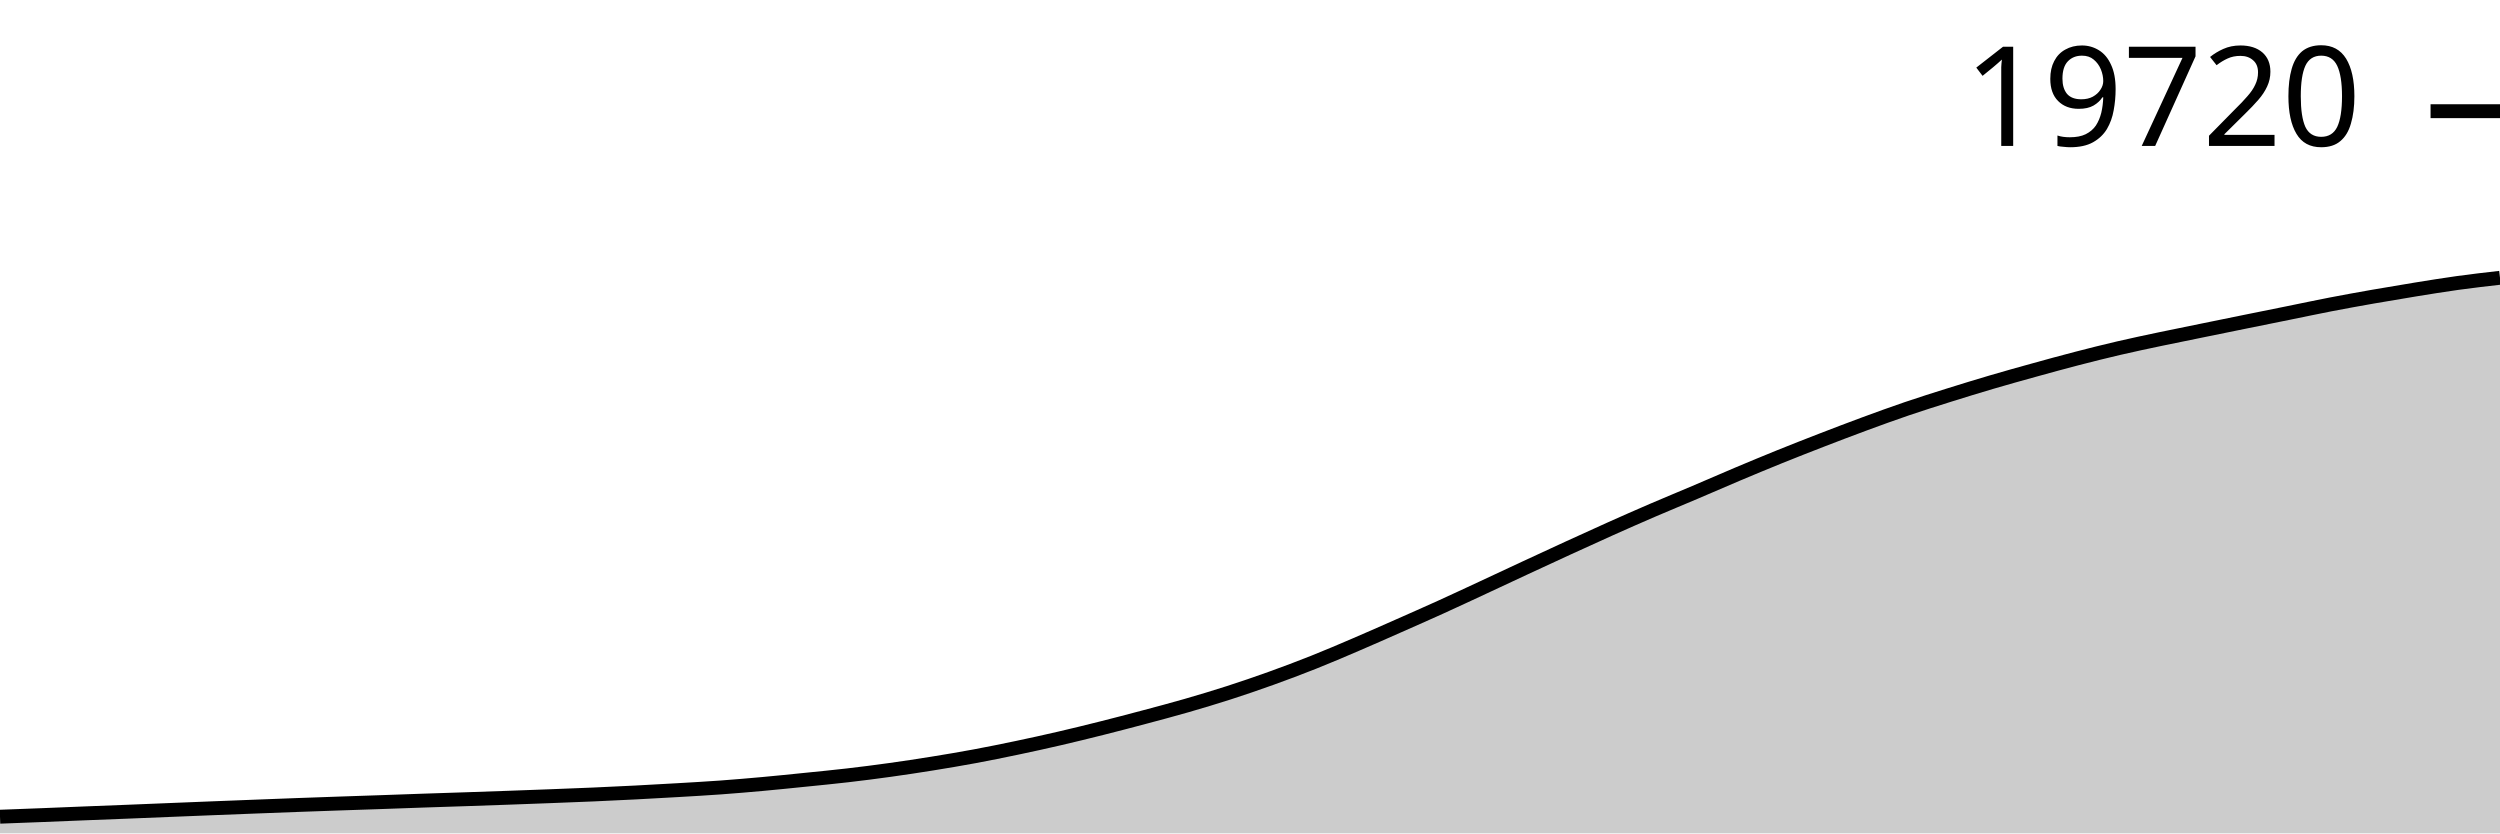
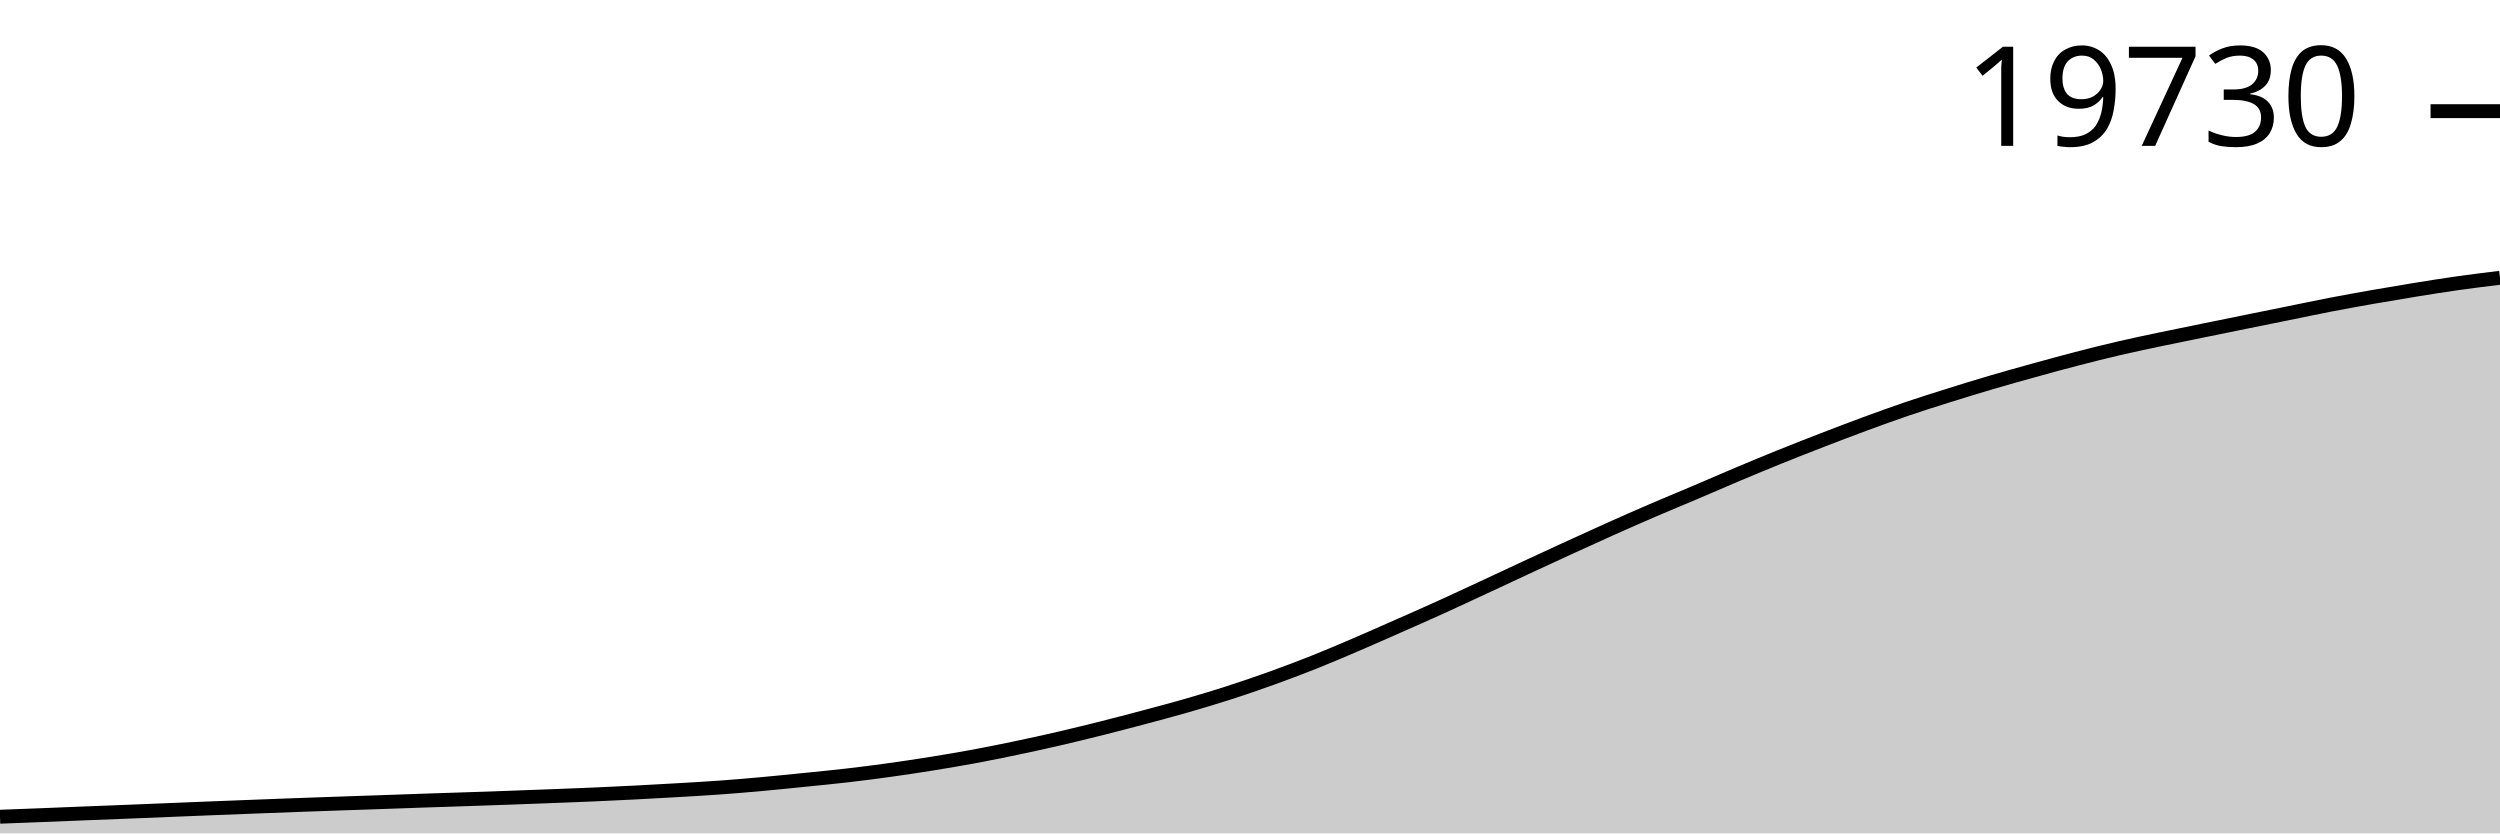
<svg xmlns="http://www.w3.org/2000/svg" viewBox="0 0 180 60">
  <g transform="translate(0,20)">
-     <path class="area" fill="rgba(0, 0, 0, 0.2)" d="M0,38.803C1.017,38.765,2.034,38.727,3.051,38.687C4.068,38.647,5.085,38.603,6.102,38.563C7.119,38.523,8.136,38.485,9.153,38.444C10.169,38.404,11.186,38.362,12.203,38.32C13.22,38.279,14.237,38.237,15.254,38.197C16.271,38.156,17.288,38.117,18.305,38.078C19.322,38.039,20.339,37.999,21.356,37.962C22.373,37.925,23.39,37.889,24.407,37.854C25.424,37.819,26.441,37.786,27.458,37.751C28.475,37.716,29.492,37.678,30.508,37.643C31.525,37.608,32.542,37.577,33.559,37.543C34.576,37.508,35.593,37.474,36.61,37.437C37.627,37.401,38.644,37.363,39.661,37.324C40.678,37.285,41.695,37.247,42.712,37.203C43.729,37.158,44.746,37.11,45.763,37.058C46.78,37.005,47.797,36.949,48.814,36.889C49.831,36.829,50.847,36.773,51.864,36.699C52.881,36.625,53.898,36.538,54.915,36.446C55.932,36.354,56.949,36.249,57.966,36.145C58.983,36.042,60,35.944,61.017,35.826C62.034,35.708,63.051,35.578,64.068,35.436C65.085,35.295,66.102,35.141,67.119,34.977C68.136,34.813,69.153,34.642,70.169,34.453C71.186,34.264,72.203,34.057,73.22,33.844C74.237,33.63,75.254,33.407,76.271,33.171C77.288,32.936,78.305,32.686,79.322,32.43C80.339,32.175,81.356,31.908,82.373,31.637C83.39,31.366,84.407,31.097,85.424,30.804C86.441,30.51,87.458,30.206,88.475,29.878C89.492,29.55,90.508,29.202,91.525,28.837C92.542,28.471,93.559,28.089,94.576,27.684C95.593,27.28,96.61,26.844,97.627,26.408C98.644,25.973,99.661,25.521,100.678,25.072C101.695,24.622,102.712,24.175,103.729,23.714C104.746,23.252,105.763,22.775,106.78,22.303C107.797,21.831,108.814,21.352,109.831,20.879C110.847,20.407,111.864,19.935,112.881,19.469C113.898,19.002,114.915,18.537,115.932,18.082C116.949,17.627,117.966,17.178,118.983,16.74C120,16.302,121.017,15.886,122.034,15.453C123.051,15.021,124.068,14.574,125.085,14.145C126.102,13.717,127.119,13.293,128.136,12.882C129.153,12.472,130.169,12.073,131.186,11.68C132.203,11.287,133.22,10.898,134.237,10.523C135.254,10.148,136.271,9.777,137.288,9.431C138.305,9.085,139.322,8.765,140.339,8.445C141.356,8.126,142.373,7.814,143.39,7.514C144.407,7.215,145.424,6.931,146.441,6.65C147.458,6.368,148.475,6.088,149.492,5.824C150.508,5.561,151.525,5.304,152.542,5.068C153.559,4.831,154.576,4.618,155.593,4.403C156.61,4.188,157.627,3.986,158.644,3.778C159.661,3.57,160.678,3.363,161.695,3.156C162.712,2.949,163.729,2.745,164.746,2.539C165.763,2.333,166.78,2.116,167.797,1.919C168.814,1.723,169.831,1.539,170.847,1.36C171.864,1.182,172.881,1.011,173.898,0.846C174.915,0.682,175.932,0.515,176.949,0.374C177.966,0.233,178.983,0.117,180,0L180,40C178.983,40,177.966,40,176.949,40C175.932,40,174.915,40,173.898,40C172.881,40,171.864,40,170.847,40C169.831,40,168.814,40,167.797,40C166.78,40,165.763,40,164.746,40C163.729,40,162.712,40,161.695,40C160.678,40,159.661,40,158.644,40C157.627,40,156.61,40,155.593,40C154.576,40,153.559,40,152.542,40C151.525,40,150.508,40,149.492,40C148.475,40,147.458,40,146.441,40C145.424,40,144.407,40,143.39,40C142.373,40,141.356,40,140.339,40C139.322,40,138.305,40,137.288,40C136.271,40,135.254,40,134.237,40C133.22,40,132.203,40,131.186,40C130.169,40,129.153,40,128.136,40C127.119,40,126.102,40,125.085,40C124.068,40,123.051,40,122.034,40C121.017,40,120,40,118.983,40C117.966,40,116.949,40,115.932,40C114.915,40,113.898,40,112.881,40C111.864,40,110.847,40,109.831,40C108.814,40,107.797,40,106.78,40C105.763,40,104.746,40,103.729,40C102.712,40,101.695,40,100.678,40C99.661,40,98.644,40,97.627,40C96.61,40,95.593,40,94.576,40C93.559,40,92.542,40,91.525,40C90.508,40,89.492,40,88.475,40C87.458,40,86.441,40,85.424,40C84.407,40,83.39,40,82.373,40C81.356,40,80.339,40,79.322,40C78.305,40,77.288,40,76.271,40C75.254,40,74.237,40,73.22,40C72.203,40,71.186,40,70.169,40C69.153,40,68.136,40,67.119,40C66.102,40,65.085,40,64.068,40C63.051,40,62.034,40,61.017,40C60,40,58.983,40,57.966,40C56.949,40,55.932,40,54.915,40C53.898,40,52.881,40,51.864,40C50.847,40,49.831,40,48.814,40C47.797,40,46.78,40,45.763,40C44.746,40,43.729,40,42.712,40C41.695,40,40.678,40,39.661,40C38.644,40,37.627,40,36.61,40C35.593,40,34.576,40,33.559,40C32.542,40,31.525,40,30.508,40C29.492,40,28.475,40,27.458,40C26.441,40,25.424,40,24.407,40C23.39,40,22.373,40,21.356,40C20.339,40,19.322,40,18.305,40C17.288,40,16.271,40,15.254,40C14.237,40,13.22,40,12.203,40C11.186,40,10.169,40,9.153,40C8.136,40,7.119,40,6.102,40C5.085,40,4.068,40,3.051,40C2.034,40,1.017,40,0,40Z" />
-     <path class="line" stroke="black" fill="none" d="M0,38.803C1.017,38.765,2.034,38.727,3.051,38.687C4.068,38.647,5.085,38.603,6.102,38.563C7.119,38.523,8.136,38.485,9.153,38.444C10.169,38.404,11.186,38.362,12.203,38.32C13.22,38.279,14.237,38.237,15.254,38.197C16.271,38.156,17.288,38.117,18.305,38.078C19.322,38.039,20.339,37.999,21.356,37.962C22.373,37.925,23.39,37.889,24.407,37.854C25.424,37.819,26.441,37.786,27.458,37.751C28.475,37.716,29.492,37.678,30.508,37.643C31.525,37.608,32.542,37.577,33.559,37.543C34.576,37.508,35.593,37.474,36.61,37.437C37.627,37.401,38.644,37.363,39.661,37.324C40.678,37.285,41.695,37.247,42.712,37.203C43.729,37.158,44.746,37.11,45.763,37.058C46.78,37.005,47.797,36.949,48.814,36.889C49.831,36.829,50.847,36.773,51.864,36.699C52.881,36.625,53.898,36.538,54.915,36.446C55.932,36.354,56.949,36.249,57.966,36.145C58.983,36.042,60,35.944,61.017,35.826C62.034,35.708,63.051,35.578,64.068,35.436C65.085,35.295,66.102,35.141,67.119,34.977C68.136,34.813,69.153,34.642,70.169,34.453C71.186,34.264,72.203,34.057,73.22,33.844C74.237,33.63,75.254,33.407,76.271,33.171C77.288,32.936,78.305,32.686,79.322,32.43C80.339,32.175,81.356,31.908,82.373,31.637C83.39,31.366,84.407,31.097,85.424,30.804C86.441,30.51,87.458,30.206,88.475,29.878C89.492,29.55,90.508,29.202,91.525,28.837C92.542,28.471,93.559,28.089,94.576,27.684C95.593,27.28,96.61,26.844,97.627,26.408C98.644,25.973,99.661,25.521,100.678,25.072C101.695,24.622,102.712,24.175,103.729,23.714C104.746,23.252,105.763,22.775,106.78,22.303C107.797,21.831,108.814,21.352,109.831,20.879C110.847,20.407,111.864,19.935,112.881,19.469C113.898,19.002,114.915,18.537,115.932,18.082C116.949,17.627,117.966,17.178,118.983,16.74C120,16.302,121.017,15.886,122.034,15.453C123.051,15.021,124.068,14.574,125.085,14.145C126.102,13.717,127.119,13.293,128.136,12.882C129.153,12.472,130.169,12.073,131.186,11.68C132.203,11.287,133.22,10.898,134.237,10.523C135.254,10.148,136.271,9.777,137.288,9.431C138.305,9.085,139.322,8.765,140.339,8.445C141.356,8.126,142.373,7.814,143.39,7.514C144.407,7.215,145.424,6.931,146.441,6.65C147.458,6.368,148.475,6.088,149.492,5.824C150.508,5.561,151.525,5.304,152.542,5.068C153.559,4.831,154.576,4.618,155.593,4.403C156.61,4.188,157.627,3.986,158.644,3.778C159.661,3.57,160.678,3.363,161.695,3.156C162.712,2.949,163.729,2.745,164.746,2.539C165.763,2.333,166.78,2.116,167.797,1.919C168.814,1.723,169.831,1.539,170.847,1.36C171.864,1.182,172.881,1.011,173.898,0.846C174.915,0.682,175.932,0.515,176.949,0.374C177.966,0.233,178.983,0.117,180,0" />
-     <path class="axis-ceiling" stroke-width="1" stroke="black" fill="none" d="M175,-11.994L180,-11.994" />
-     <text class="axis-ceiling-label" font-family="sans-serif" text-anchor="end" font-size="10px" x="170" y="-9.494">19720</text>
+     <path class="area" fill="rgba(0, 0, 0, 0.2)" d="M0,38.804C1.017,38.766,2.034,38.728,3.051,38.688C4.068,38.648,5.085,38.604,6.102,38.564C7.119,38.523,8.136,38.486,9.153,38.445C10.169,38.405,11.186,38.363,12.203,38.321C13.22,38.28,14.237,38.238,15.254,38.197C16.271,38.157,17.288,38.118,18.305,38.079C19.322,38.04,20.339,38,21.356,37.963C22.373,37.926,23.39,37.89,24.407,37.855C25.424,37.82,26.441,37.787,27.458,37.752C28.475,37.717,29.492,37.679,30.508,37.644C31.525,37.609,32.542,37.578,33.559,37.544C34.576,37.51,35.593,37.475,36.61,37.438C37.627,37.402,38.644,37.364,39.661,37.325C40.678,37.286,41.695,37.248,42.712,37.204C43.729,37.159,44.746,37.111,45.763,37.059C46.78,37.007,47.797,36.95,48.814,36.89C49.831,36.831,50.847,36.774,51.864,36.7C52.881,36.627,53.898,36.54,54.915,36.447C55.932,36.355,56.949,36.25,57.966,36.147C58.983,36.044,60,35.946,61.017,35.828C62.034,35.71,63.051,35.58,64.068,35.438C65.085,35.297,66.102,35.143,67.119,34.98C68.136,34.816,69.153,34.644,70.169,34.455C71.186,34.266,72.203,34.06,73.22,33.846C74.237,33.633,75.254,33.41,76.271,33.174C77.288,32.939,78.305,32.689,79.322,32.434C80.339,32.178,81.356,31.912,82.373,31.641C83.39,31.37,84.407,31.101,85.424,30.808C86.441,30.515,87.458,30.21,88.475,29.883C89.492,29.555,90.508,29.207,91.525,28.842C92.542,28.476,93.559,28.095,94.576,27.69C95.593,27.286,96.61,26.85,97.627,26.415C98.644,25.979,99.661,25.527,100.678,25.078C101.695,24.63,102.712,24.182,103.729,23.721C104.746,23.26,105.763,22.783,106.78,22.311C107.797,21.839,108.814,21.36,109.831,20.888C110.847,20.416,111.864,19.944,112.881,19.478C113.898,19.012,114.915,18.547,115.932,18.092C116.949,17.637,117.966,17.188,118.983,16.751C120,16.313,121.017,15.897,122.034,15.464C123.051,15.032,124.068,14.586,125.085,14.157C126.102,13.729,127.119,13.306,128.136,12.895C129.153,12.484,130.169,12.086,131.186,11.693C132.203,11.3,133.22,10.911,134.237,10.536C135.254,10.162,136.271,9.791,137.288,9.445C138.305,9.099,139.322,8.779,140.339,8.46C141.356,8.14,142.373,7.828,143.39,7.529C144.407,7.23,145.424,6.946,146.441,6.665C147.458,6.383,148.475,6.104,149.492,5.84C150.508,5.576,151.525,5.32,152.542,5.084C153.559,4.847,154.576,4.634,155.593,4.42C156.61,4.205,157.627,4.003,158.644,3.795C159.661,3.587,160.678,3.379,161.695,3.173C162.712,2.967,163.729,2.762,164.746,2.556C165.763,2.35,166.78,2.133,167.797,1.937C168.814,1.741,169.831,1.557,170.847,1.378C171.864,1.2,172.881,1.029,173.898,0.864C174.915,0.7,175.932,0.537,176.949,0.393C177.966,0.249,178.983,0.124,180,0L180,40C178.983,40,177.966,40,176.949,40C175.932,40,174.915,40,173.898,40C172.881,40,171.864,40,170.847,40C169.831,40,168.814,40,167.797,40C166.78,40,165.763,40,164.746,40C163.729,40,162.712,40,161.695,40C160.678,40,159.661,40,158.644,40C157.627,40,156.61,40,155.593,40C154.576,40,153.559,40,152.542,40C151.525,40,150.508,40,149.492,40C148.475,40,147.458,40,146.441,40C145.424,40,144.407,40,143.39,40C142.373,40,141.356,40,140.339,40C139.322,40,138.305,40,137.288,40C136.271,40,135.254,40,134.237,40C133.22,40,132.203,40,131.186,40C130.169,40,129.153,40,128.136,40C127.119,40,126.102,40,125.085,40C124.068,40,123.051,40,122.034,40C121.017,40,120,40,118.983,40C117.966,40,116.949,40,115.932,40C114.915,40,113.898,40,112.881,40C111.864,40,110.847,40,109.831,40C108.814,40,107.797,40,106.78,40C105.763,40,104.746,40,103.729,40C102.712,40,101.695,40,100.678,40C99.661,40,98.644,40,97.627,40C96.61,40,95.593,40,94.576,40C93.559,40,92.542,40,91.525,40C90.508,40,89.492,40,88.475,40C87.458,40,86.441,40,85.424,40C84.407,40,83.39,40,82.373,40C81.356,40,80.339,40,79.322,40C78.305,40,77.288,40,76.271,40C75.254,40,74.237,40,73.22,40C72.203,40,71.186,40,70.169,40C69.153,40,68.136,40,67.119,40C66.102,40,65.085,40,64.068,40C63.051,40,62.034,40,61.017,40C60,40,58.983,40,57.966,40C56.949,40,55.932,40,54.915,40C53.898,40,52.881,40,51.864,40C50.847,40,49.831,40,48.814,40C47.797,40,46.78,40,45.763,40C44.746,40,43.729,40,42.712,40C41.695,40,40.678,40,39.661,40C38.644,40,37.627,40,36.61,40C35.593,40,34.576,40,33.559,40C32.542,40,31.525,40,30.508,40C29.492,40,28.475,40,27.458,40C26.441,40,25.424,40,24.407,40C23.39,40,22.373,40,21.356,40C20.339,40,19.322,40,18.305,40C17.288,40,16.271,40,15.254,40C14.237,40,13.22,40,12.203,40C11.186,40,10.169,40,9.153,40C8.136,40,7.119,40,6.102,40C5.085,40,4.068,40,3.051,40C2.034,40,1.017,40,0,40Z" />
+     <path class="line" stroke="black" fill="none" d="M0,38.804C1.017,38.766,2.034,38.728,3.051,38.688C4.068,38.648,5.085,38.604,6.102,38.564C7.119,38.523,8.136,38.486,9.153,38.445C10.169,38.405,11.186,38.363,12.203,38.321C13.22,38.28,14.237,38.238,15.254,38.197C16.271,38.157,17.288,38.118,18.305,38.079C19.322,38.04,20.339,38,21.356,37.963C22.373,37.926,23.39,37.89,24.407,37.855C25.424,37.82,26.441,37.787,27.458,37.752C28.475,37.717,29.492,37.679,30.508,37.644C31.525,37.609,32.542,37.578,33.559,37.544C34.576,37.51,35.593,37.475,36.61,37.438C37.627,37.402,38.644,37.364,39.661,37.325C40.678,37.286,41.695,37.248,42.712,37.204C43.729,37.159,44.746,37.111,45.763,37.059C46.78,37.007,47.797,36.95,48.814,36.89C49.831,36.831,50.847,36.774,51.864,36.7C52.881,36.627,53.898,36.54,54.915,36.447C55.932,36.355,56.949,36.25,57.966,36.147C58.983,36.044,60,35.946,61.017,35.828C62.034,35.71,63.051,35.58,64.068,35.438C65.085,35.297,66.102,35.143,67.119,34.98C68.136,34.816,69.153,34.644,70.169,34.455C71.186,34.266,72.203,34.06,73.22,33.846C74.237,33.633,75.254,33.41,76.271,33.174C77.288,32.939,78.305,32.689,79.322,32.434C80.339,32.178,81.356,31.912,82.373,31.641C83.39,31.37,84.407,31.101,85.424,30.808C86.441,30.515,87.458,30.21,88.475,29.883C89.492,29.555,90.508,29.207,91.525,28.842C92.542,28.476,93.559,28.095,94.576,27.69C95.593,27.286,96.61,26.85,97.627,26.415C98.644,25.979,99.661,25.527,100.678,25.078C101.695,24.63,102.712,24.182,103.729,23.721C104.746,23.26,105.763,22.783,106.78,22.311C107.797,21.839,108.814,21.36,109.831,20.888C110.847,20.416,111.864,19.944,112.881,19.478C113.898,19.012,114.915,18.547,115.932,18.092C116.949,17.637,117.966,17.188,118.983,16.751C120,16.313,121.017,15.897,122.034,15.464C123.051,15.032,124.068,14.586,125.085,14.157C126.102,13.729,127.119,13.306,128.136,12.895C129.153,12.484,130.169,12.086,131.186,11.693C132.203,11.3,133.22,10.911,134.237,10.536C135.254,10.162,136.271,9.791,137.288,9.445C138.305,9.099,139.322,8.779,140.339,8.46C141.356,8.14,142.373,7.828,143.39,7.529C144.407,7.23,145.424,6.946,146.441,6.665C147.458,6.383,148.475,6.104,149.492,5.84C150.508,5.576,151.525,5.32,152.542,5.084C153.559,4.847,154.576,4.634,155.593,4.42C156.61,4.205,157.627,4.003,158.644,3.795C159.661,3.587,160.678,3.379,161.695,3.173C162.712,2.967,163.729,2.762,164.746,2.556C165.763,2.35,166.78,2.133,167.797,1.937C168.814,1.741,169.831,1.557,170.847,1.378C171.864,1.2,172.881,1.029,173.898,0.864C174.915,0.7,175.932,0.537,176.949,0.393C177.966,0.249,178.983,0.124,180,0" />
+     <path class="axis-ceiling" stroke-width="1" stroke="black" fill="none" d="M175,-11.996L180,-11.996" />
+     <text class="axis-ceiling-label" font-family="sans-serif" text-anchor="end" font-size="10px" x="170" y="-9.496">19730</text>
  </g>
</svg>
